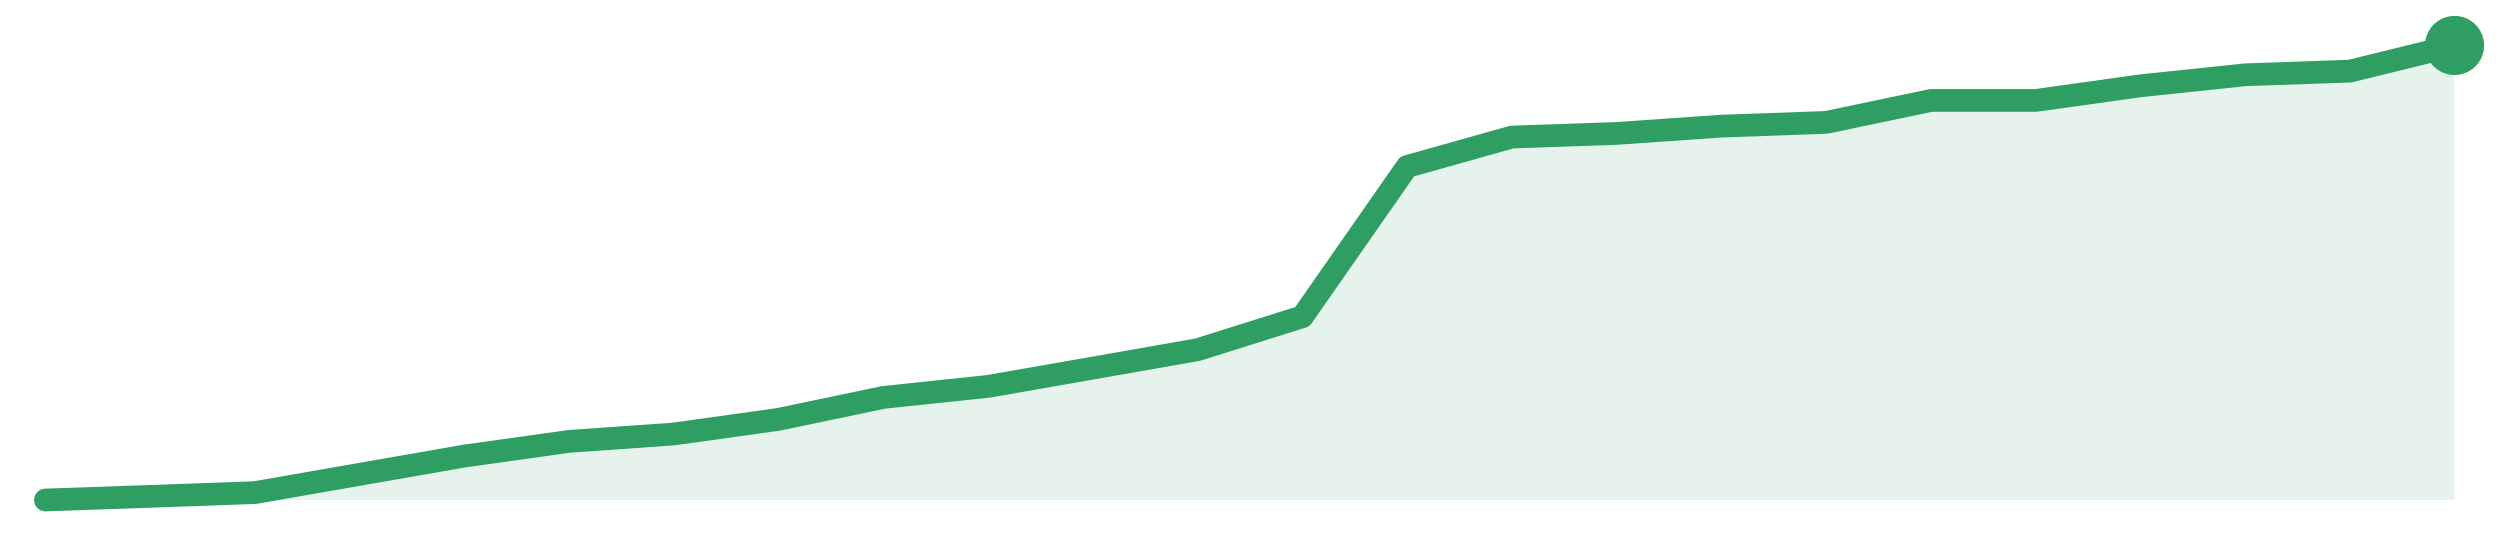
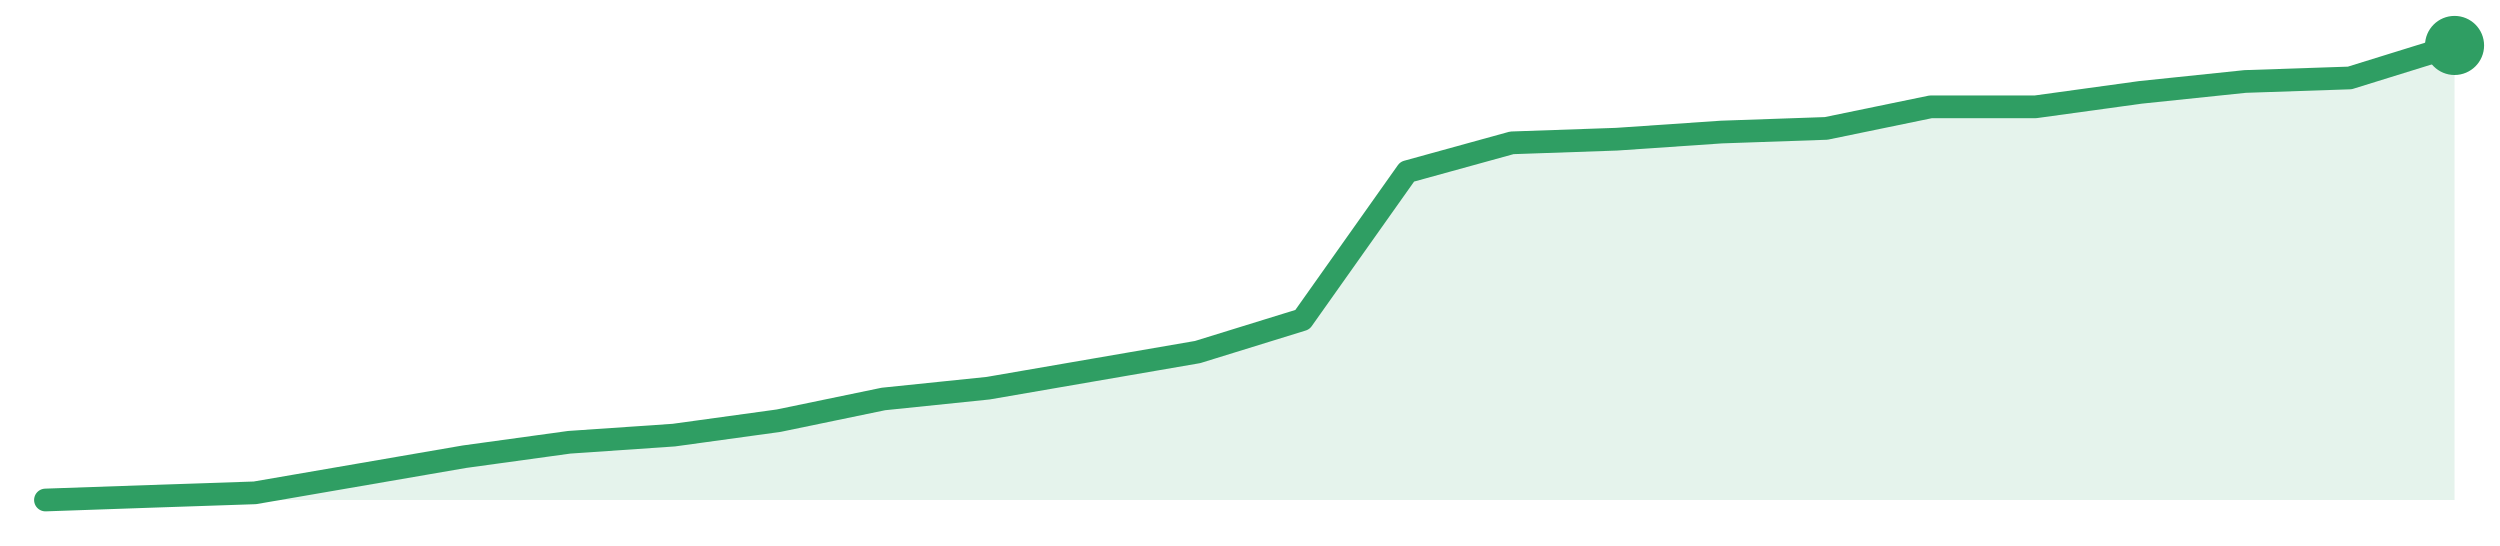
<svg xmlns="http://www.w3.org/2000/svg" width="220" height="48" viewBox="0 0 220 48" role="img" aria-label="trend">
-   <path d="M4.0,44.0 L4.0,44.0 L13.22,43.68 L22.43,43.35 L31.65,41.74 L40.87,40.13 L50.09,38.84 L59.3,38.19 L68.52,36.9 L77.74,34.97 L86.96,34.0 L96.17,32.39 L105.39,30.77 L114.61,27.87 L123.83,14.65 L133.04,12.06 L142.26,11.74 L151.48,11.1 L160.7,10.77 L169.91,8.84 L179.13,8.84 L188.35,7.55 L197.57,6.58 L206.78,6.26 L216.0,4.0 L216.0,44.0 Z" fill="#2f9e631f" />
-   <path d="M4.0,44.0 L13.22,43.68 L22.43,43.35 L31.65,41.74 L40.87,40.13 L50.09,38.84 L59.3,38.19 L68.52,36.9 L77.74,34.97 L86.96,34.0 L96.17,32.39 L105.39,30.77 L114.61,27.87 L123.83,14.65 L133.04,12.06 L142.26,11.74 L151.48,11.1 L160.7,10.77 L169.91,8.84 L179.13,8.84 L188.35,7.55 L197.57,6.58 L206.78,6.26 L216.0,4.0" fill="none" stroke="#2f9e63" stroke-width="2" stroke-linejoin="round" stroke-linecap="round" />
+   <path d="M4.0,44.0 L4.0,44.0 L13.22,43.68 L22.43,43.37 L31.65,41.78 L40.87,40.19 L50.09,38.92 L59.3,38.29 L68.52,37.02 L77.74,35.11 L86.96,34.16 L96.17,32.57 L105.39,30.98 L114.61,28.13 L123.83,15.11 L133.04,12.57 L142.26,12.25 L151.48,11.62 L160.7,11.3 L169.91,9.4 L179.13,9.4 L188.35,8.13 L197.57,7.17 L206.78,6.86 L216.0,4.0 L216.0,44.0 Z" fill="#2f9e631f" />
+   <path d="M4.0,44.0 L13.22,43.68 L22.43,43.37 L31.65,41.78 L40.87,40.19 L50.09,38.92 L59.3,38.29 L68.52,37.02 L77.74,35.11 L86.96,34.16 L96.17,32.57 L105.39,30.98 L114.61,28.13 L123.83,15.11 L133.04,12.57 L142.26,12.25 L151.48,11.62 L160.7,11.3 L169.91,9.4 L179.13,9.4 L188.35,8.13 L197.57,7.17 L206.78,6.86 L216.0,4.0" fill="none" stroke="#2f9e63" stroke-width="2" stroke-linejoin="round" stroke-linecap="round" />
  <circle cx="216.0" cy="4.0" r="2.6" fill="#2f9e63" />
</svg>
